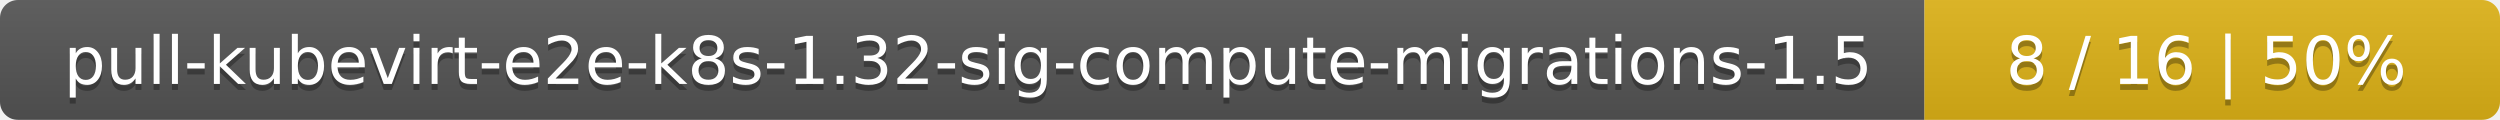
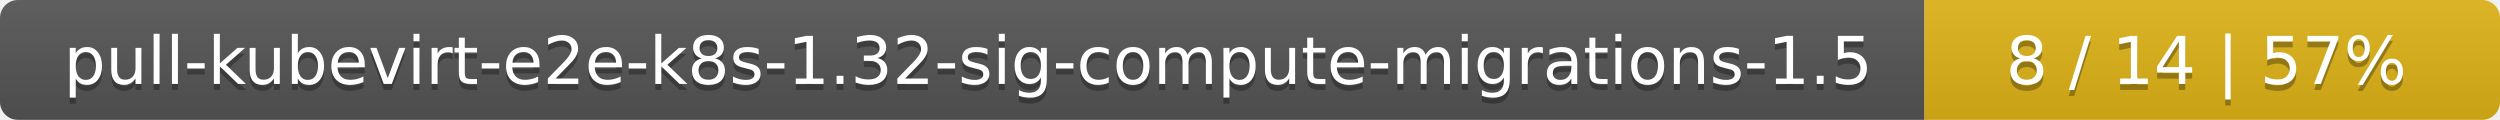
<svg xmlns="http://www.w3.org/2000/svg" width="417" height="20">
  <linearGradient id="smooth" x2="0" y2="100%">
    <stop offset="0" stop-color="#bbb" stop-opacity=".1" />
    <stop offset="1" stop-opacity=".1" />
  </linearGradient>
  <mask id="round">
    <rect width="417" height="20" rx="3" fill="#fff" />
  </mask>
  <g mask="url(#round)">
    <rect width="321" height="20" fill="#555" />
    <rect x="321" width="96" height="20" fill="#dfb317" />
    <rect width="417" height="20" fill="url(#smooth)" />
  </g>
  <g fill="#fff" text-anchor="middle" font-family="DejaVu Sans,Verdana,Geneva,sans-serif" font-size="11">
    <text x="161.5" y="15" fill="#010101" fill-opacity=".3">pull-kubevirt-e2e-k8s-1.32-sig-compute-migrations-1.5</text>
    <text x="161.5" y="14">pull-kubevirt-e2e-k8s-1.32-sig-compute-migrations-1.5</text>
-     <text x="368" y="15" fill="#010101" fill-opacity=".3">8 / 16    |    50%</text>
-     <text x="368" y="14">8 / 16    |    50%</text>
+     <text x="368" y="15" fill="#010101" fill-opacity=".3">8 / 14    |    57%</text>
+     <text x="368" y="14">8 / 14    |    57%</text>
  </g>
</svg>
